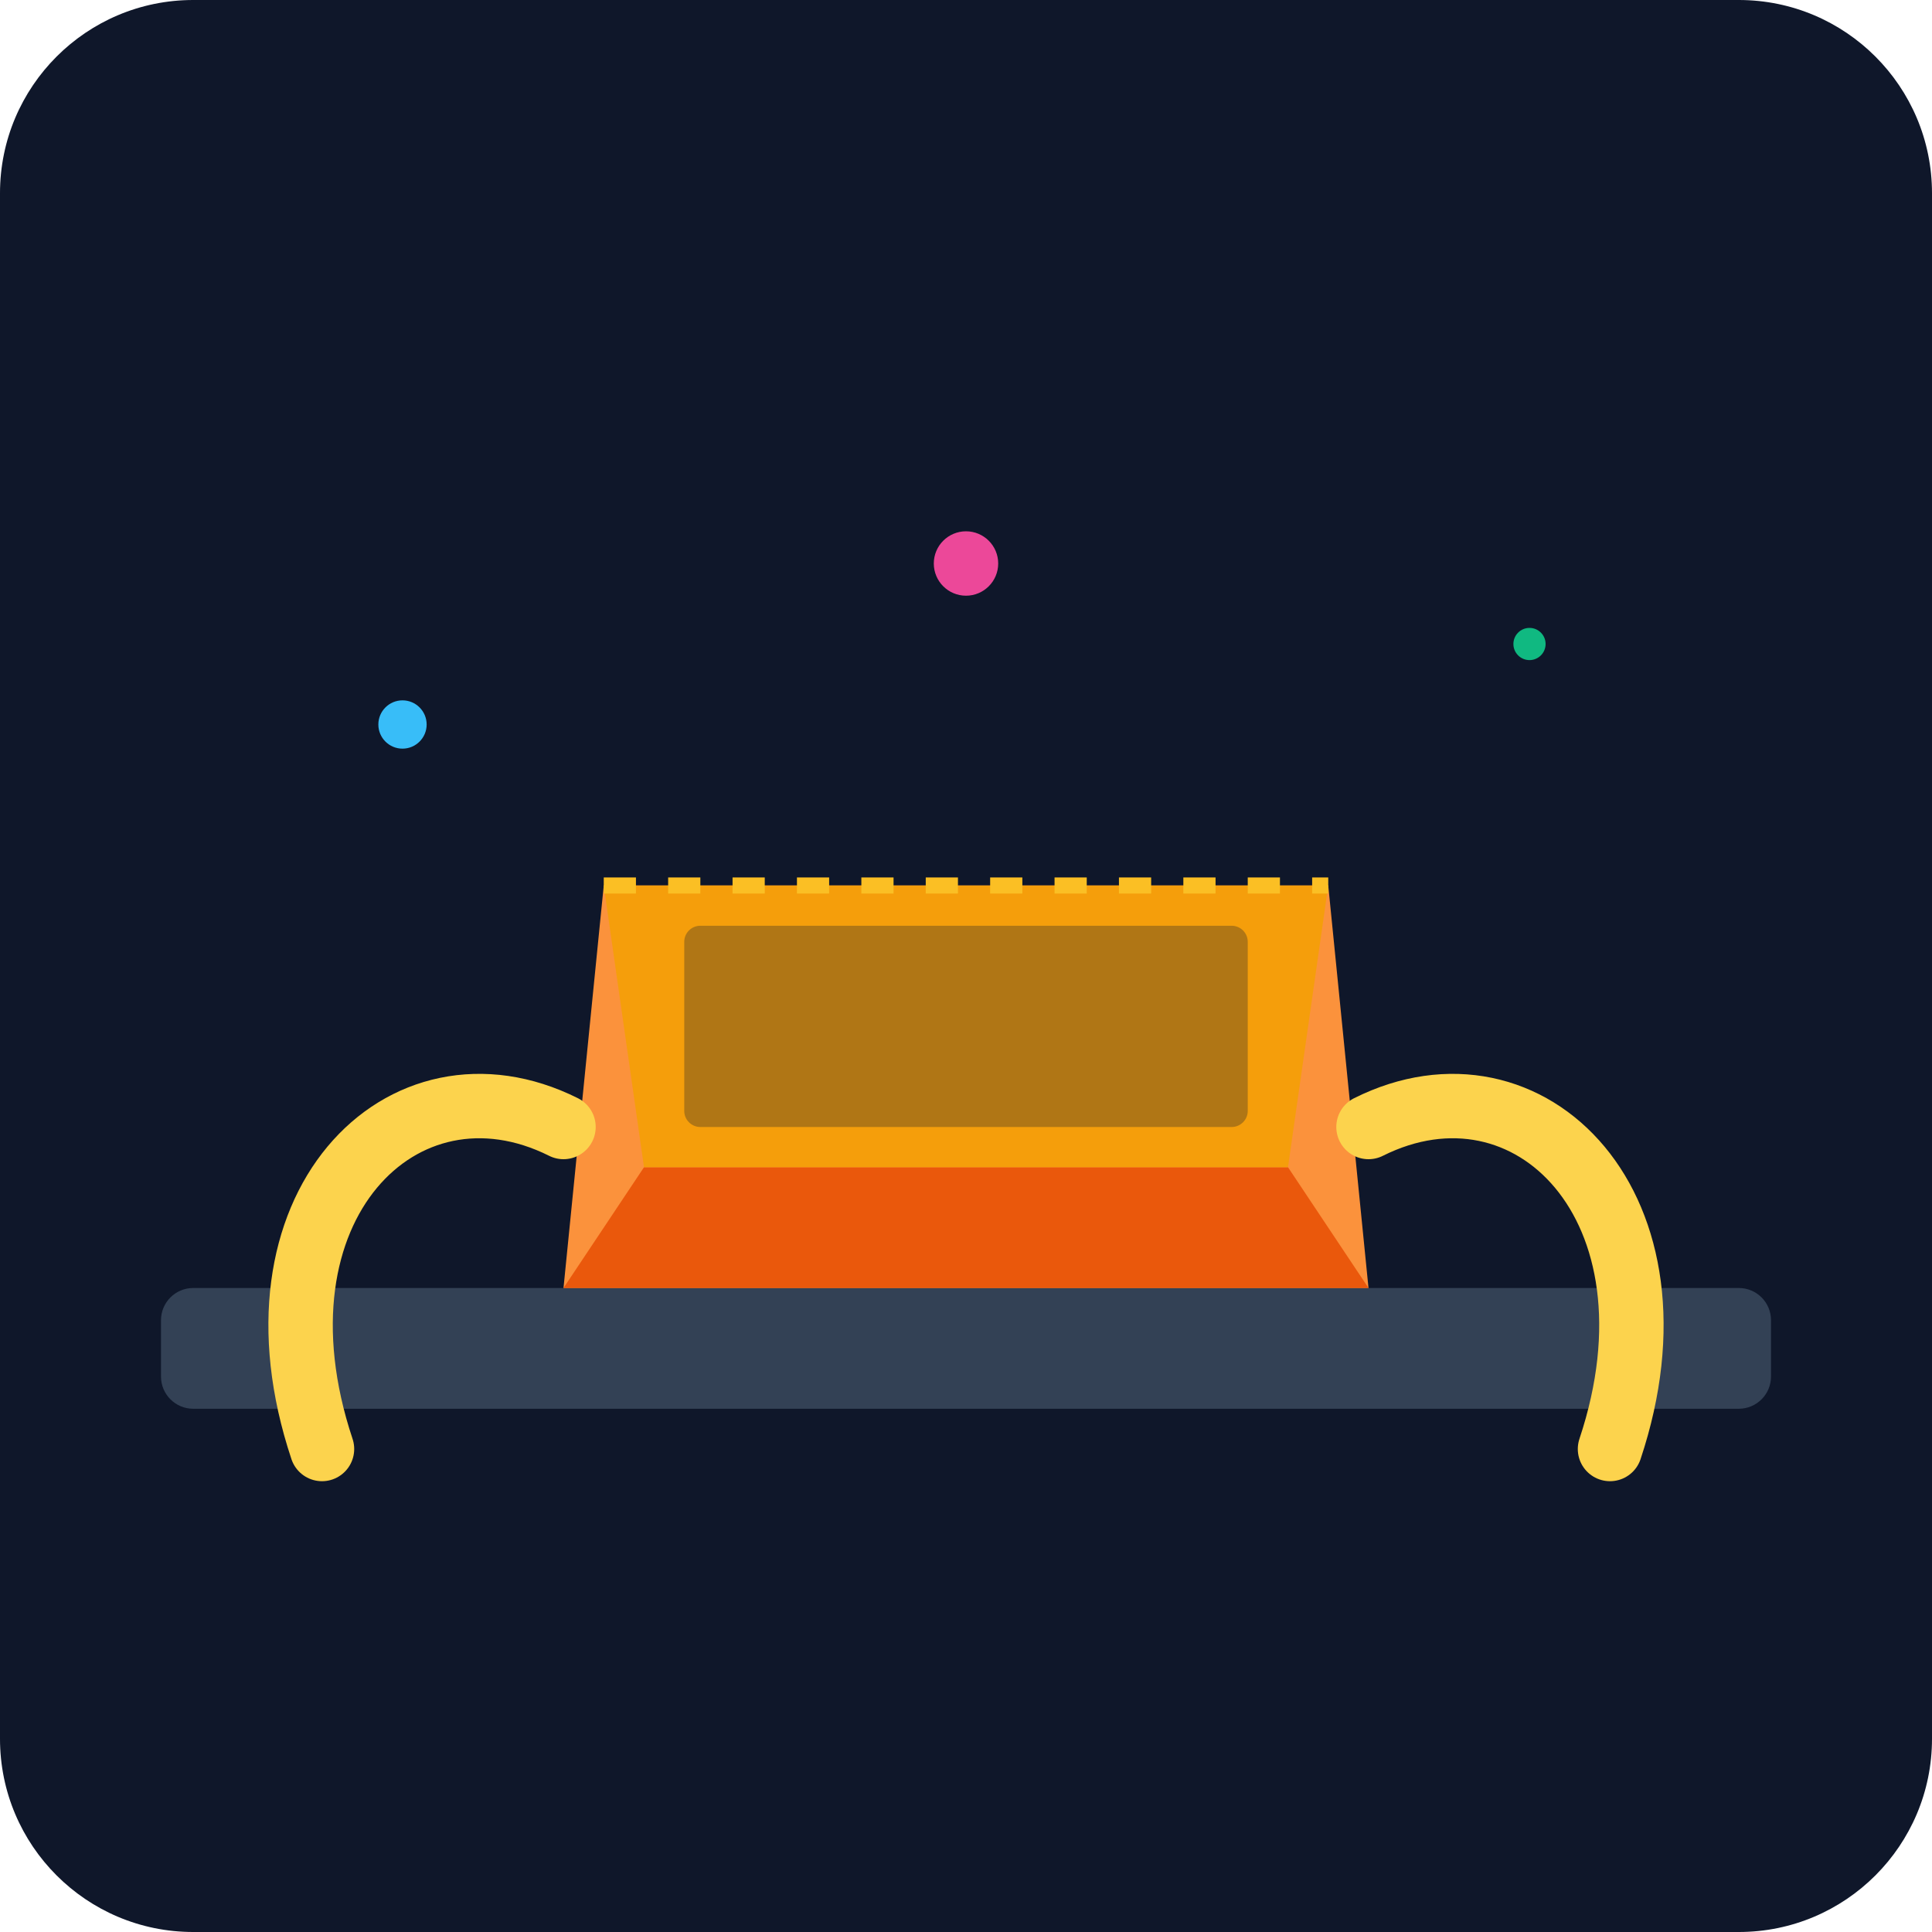
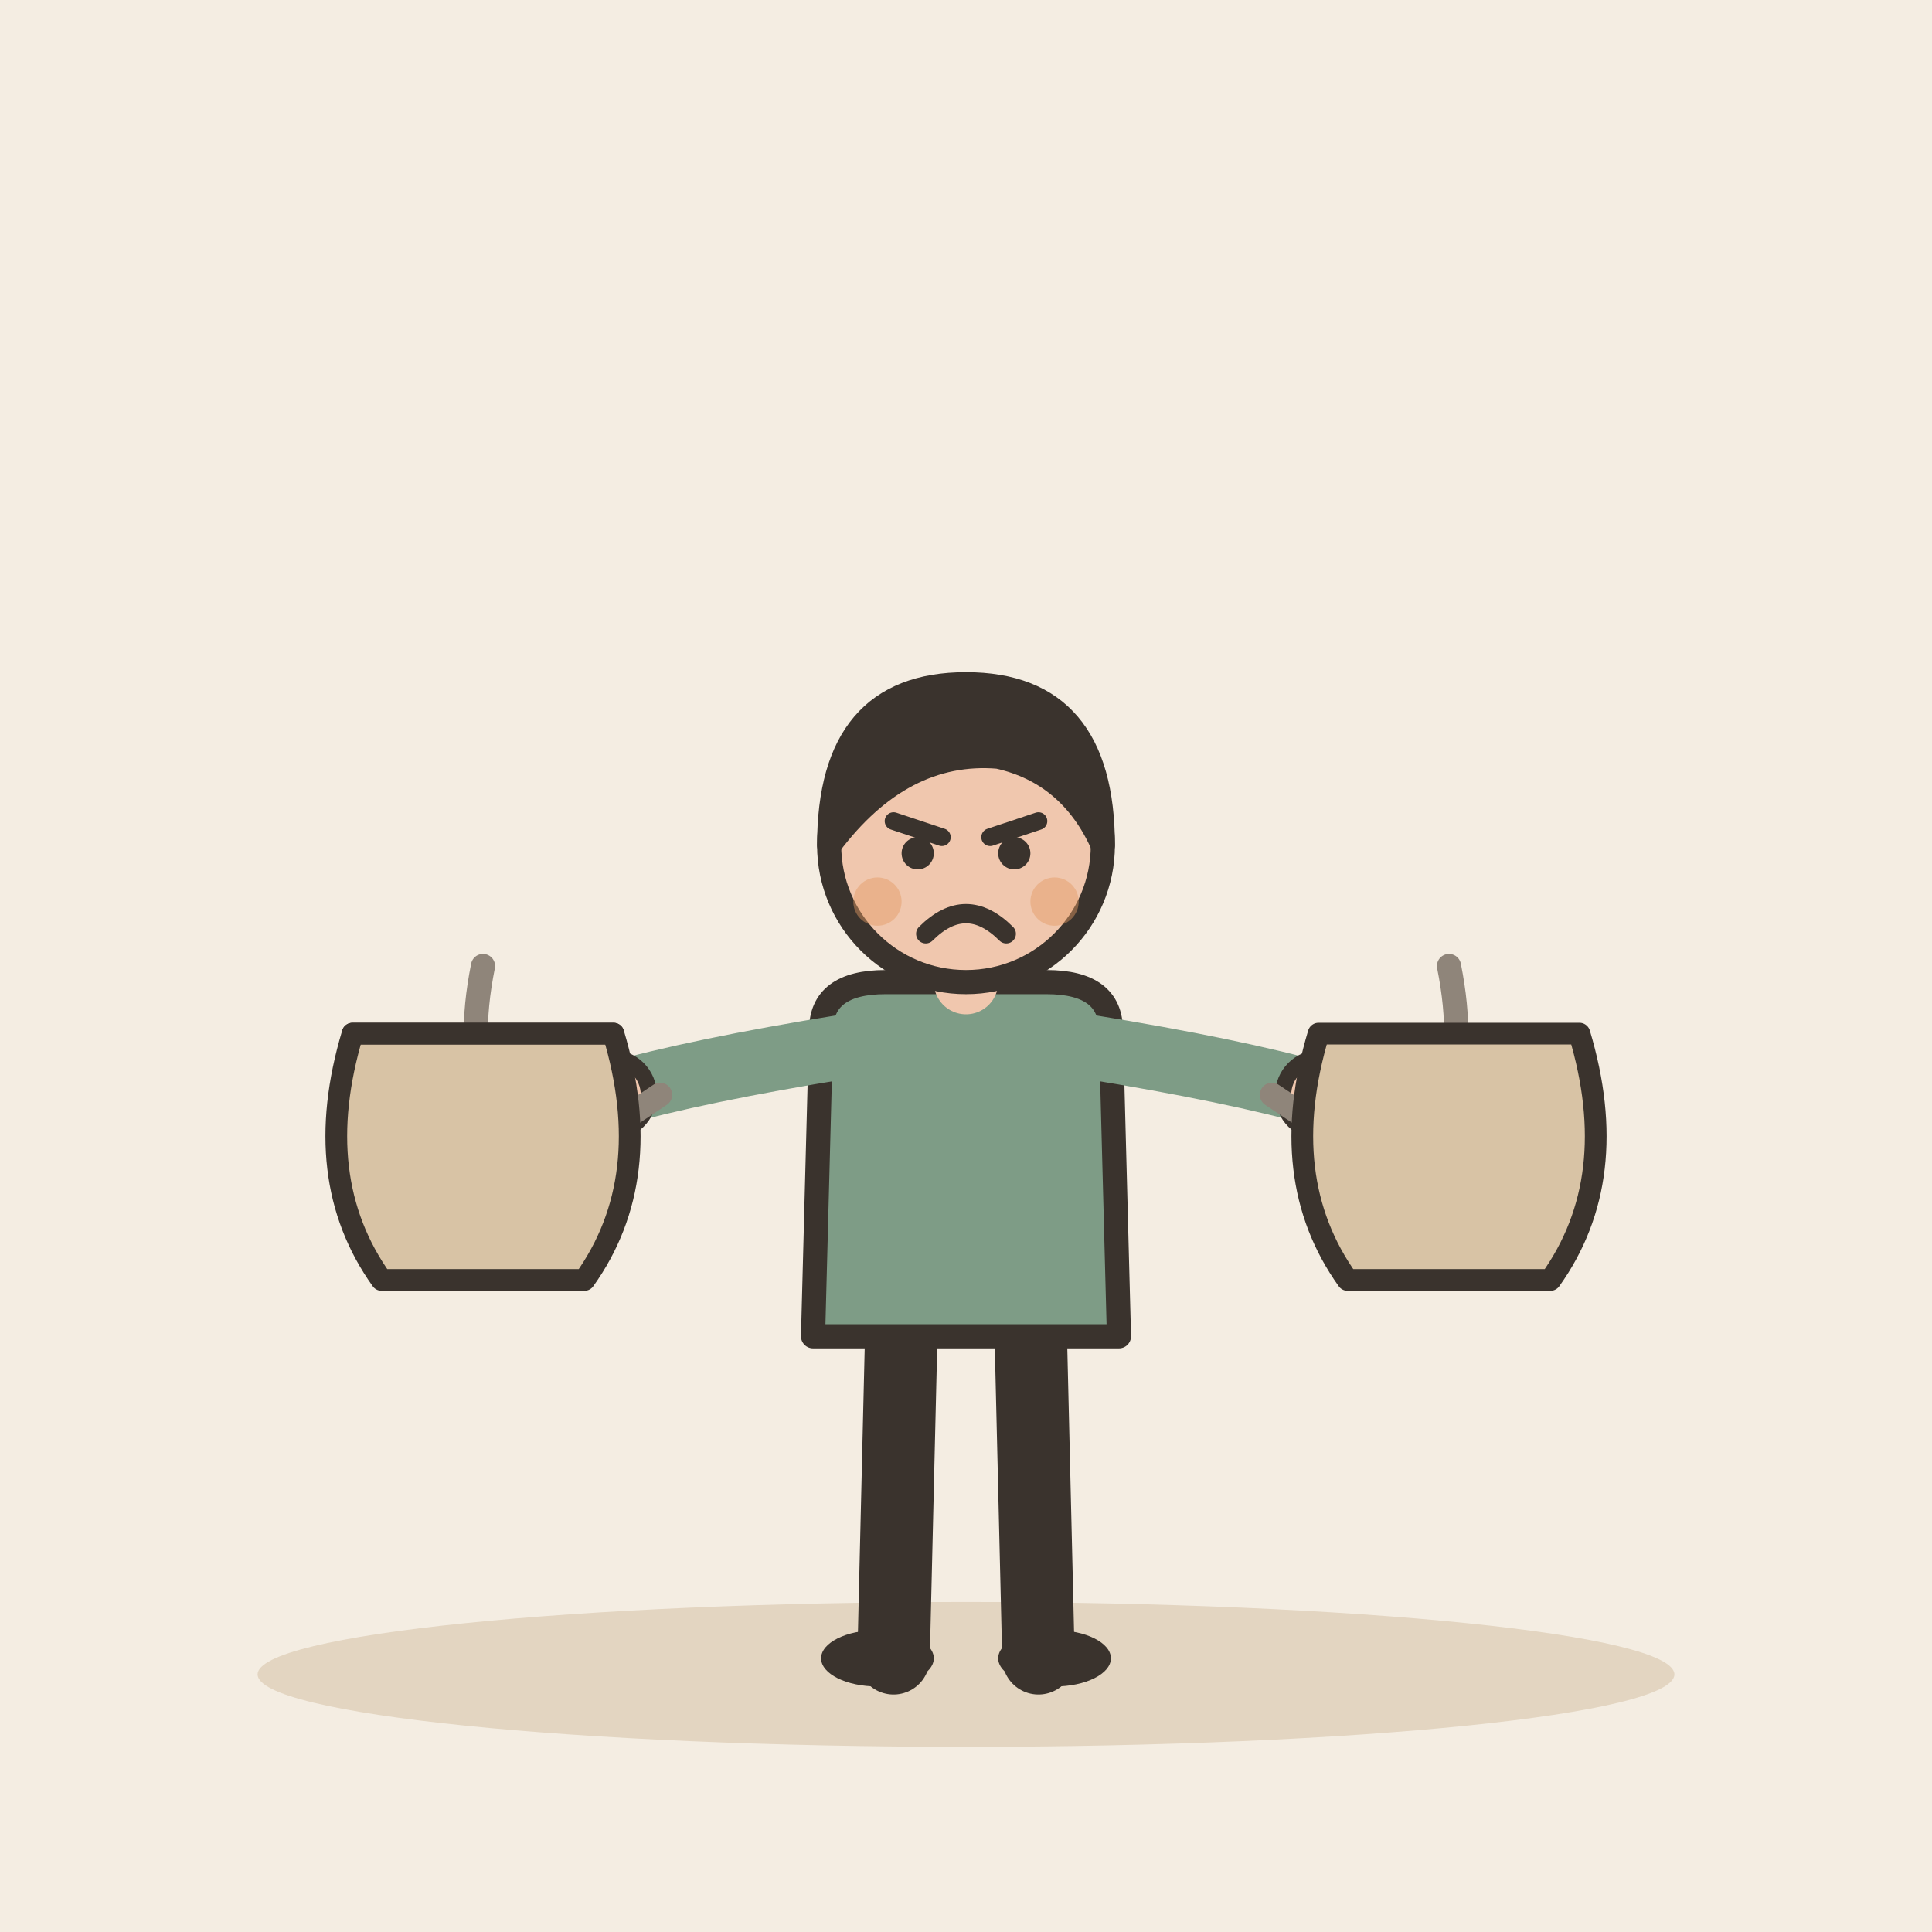
- <svg xmlns="http://www.w3.org/2000/svg" viewBox="0 0 240 240">
-   <defs>
-     <linearGradient id="bgGrad" x1="0" y1="0" x2="0" y2="240">
-       <stop offset="0%" stop-color="#0f172a" />
-       <stop offset="100%" stop-color="#1e293b" />
-     </linearGradient>
-   </defs>
-   <rect width="240" height="240" rx="24" fill="url(#bgGrad)" />
-   <rect x="20" y="160" width="200" height="15" rx="4" fill="#334155" />
-   <path d="M70 160 L170 160 L165 110 L75 110 Z" fill="#fb923c" />
-   <path d="M70 160 L170 160 L160 145 L80 145 Z" fill="#ea580c" />
-   <path d="M75 110 L80 145 L160 145 L165 110 Z" fill="#f59e0b" />
-   <rect x="85" y="115" width="70" height="25" rx="2" fill="#0f172a" opacity="0.3" />
-   <path d="M40 180 C30 150 50 130 70 140" stroke="#fcd34d" stroke-width="8" stroke-linecap="round" fill="none" />
-   <path d="M200 180 C210 150 190 130 170 140" stroke="#fcd34d" stroke-width="8" stroke-linecap="round" fill="none" />
-   <circle cx="50" cy="90" r="3" fill="#38bdf8" />
-   <circle cx="190" cy="80" r="2" fill="#10b981" />
-   <circle cx="120" cy="70" r="4" fill="#ec4899" />
-   <path d="M75 110 L165 110" stroke="#fbbf24" stroke-width="2" stroke-dasharray="4 4" />
+ <svg xmlns="http://www.w3.org/2000/svg" viewBox="0 0 240 240" data-style="editorial">
+   <rect width="240" height="240" fill="#F4EDE2" />
+   <ellipse cx="120" cy="208" rx="88" ry="9" fill="#E3D5C1" />
+   <g transform="translate(120 206)">
+     <path d="M-8 -42L-9 0" stroke="#3A332D" stroke-width="9" stroke-linecap="round" fill="none" />
+     <path d="M8 -42L9 0" stroke="#3A332D" stroke-width="9" stroke-linecap="round" fill="none" />
+     <ellipse cx="-11" cy="0" rx="7" ry="3.5" fill="#3A332D" />
+     <ellipse cx="11" cy="0" rx="7" ry="3.5" fill="#3A332D" />
+     <path d="M-18 -78Q-18 -84 -10 -84L10 -84Q18 -84 18 -78L19 -40L-19 -40Z" fill="#7E9C86" stroke="#3A332D" stroke-width="3" stroke-linecap="round" stroke-linejoin="round" />
+     <path d="M-15 -76Q-33.5 -73 -44 -70" fill="none" stroke="#7E9C86" stroke-width="8" stroke-linecap="round" stroke-linejoin="round" />
+     <circle cx="-44" cy="-70" r="4.6" fill="#F0C7AE" stroke="#3A332D" stroke-linecap="round" stroke-linejoin="round" stroke-width="2" />
+     <path d="M15 -76Q33.5 -73 44 -70" fill="none" stroke="#7E9C86" stroke-width="8" stroke-linecap="round" stroke-linejoin="round" />
+     <circle cx="44" cy="-70" r="4.6" fill="#F0C7AE" stroke="#3A332D" stroke-linecap="round" stroke-linejoin="round" stroke-width="2" />
+     <path d="M0 -84L0 -88" stroke="#F0C7AE" stroke-width="8" stroke-linecap="round" fill="none" />
+     <circle cx="0" cy="-101" r="17" fill="#F0C7AE" stroke="#3A332D" stroke-width="3" stroke-linecap="round" stroke-linejoin="round" />
+     <path d="M-17 -101Q-17 -121 0 -121Q17 -121 17 -101Q13 -110 4 -112Q-8 -113 -17 -101Z" fill="#3A332D" stroke="#3A332D" stroke-width="3" stroke-linecap="round" stroke-linejoin="round" />
+     <path d="M-9 -104L-3 -102" fill="none" stroke="#3A332D" stroke-width="2.2" stroke-linecap="round" stroke-linejoin="round" />
+     <path d="M9 -104L3 -102" fill="none" stroke="#3A332D" stroke-width="2.2" stroke-linecap="round" stroke-linejoin="round" />
+     <circle cx="-6" cy="-100" r="2" fill="#3A332D" />
+     <circle cx="6" cy="-100" r="2" fill="#3A332D" />
+     <path d="M-5 -90Q0 -95 5 -90" fill="none" stroke="#3A332D" stroke-width="2.4" stroke-linecap="round" stroke-linejoin="round" />
+     <circle cx="-11" cy="-94" r="3" fill="#E39A62" opacity="0.45" />
+     <circle cx="11" cy="-94" r="3" fill="#E39A62" opacity="0.45" />
+   </g>
+   <path d="M60 120Q56 140 70 144L82 136" fill="none" stroke="#8F857A" stroke-width="3" stroke-linecap="round" stroke-linejoin="round" />
+   <path d="M180 120Q184 140 170 144L158 136" fill="none" stroke="#8F857A" stroke-width="3" stroke-linecap="round" stroke-linejoin="round" />
+   <g transform="translate(60 150) scale(0.9 0.9)">
+     <path d="M-18 -24Q-24 -4 -14 10L14 10Q24 -4 18 -24Z" fill="#D8C3A5" stroke="#3A332D" stroke-width="3" stroke-linecap="round" stroke-linejoin="round" />
+     <path d="M-18 -24L18 -24" fill="none" stroke="#3A332D" stroke-width="3" stroke-linecap="round" stroke-linejoin="round" />
+   </g>
+   <g transform="translate(180 150) scale(0.9 0.9)">
+     <path d="M-18 -24Q-24 -4 -14 10L14 10Q24 -4 18 -24Z" fill="#D8C3A5" stroke="#3A332D" stroke-width="3" stroke-linecap="round" stroke-linejoin="round" />
+   </g>
</svg>
